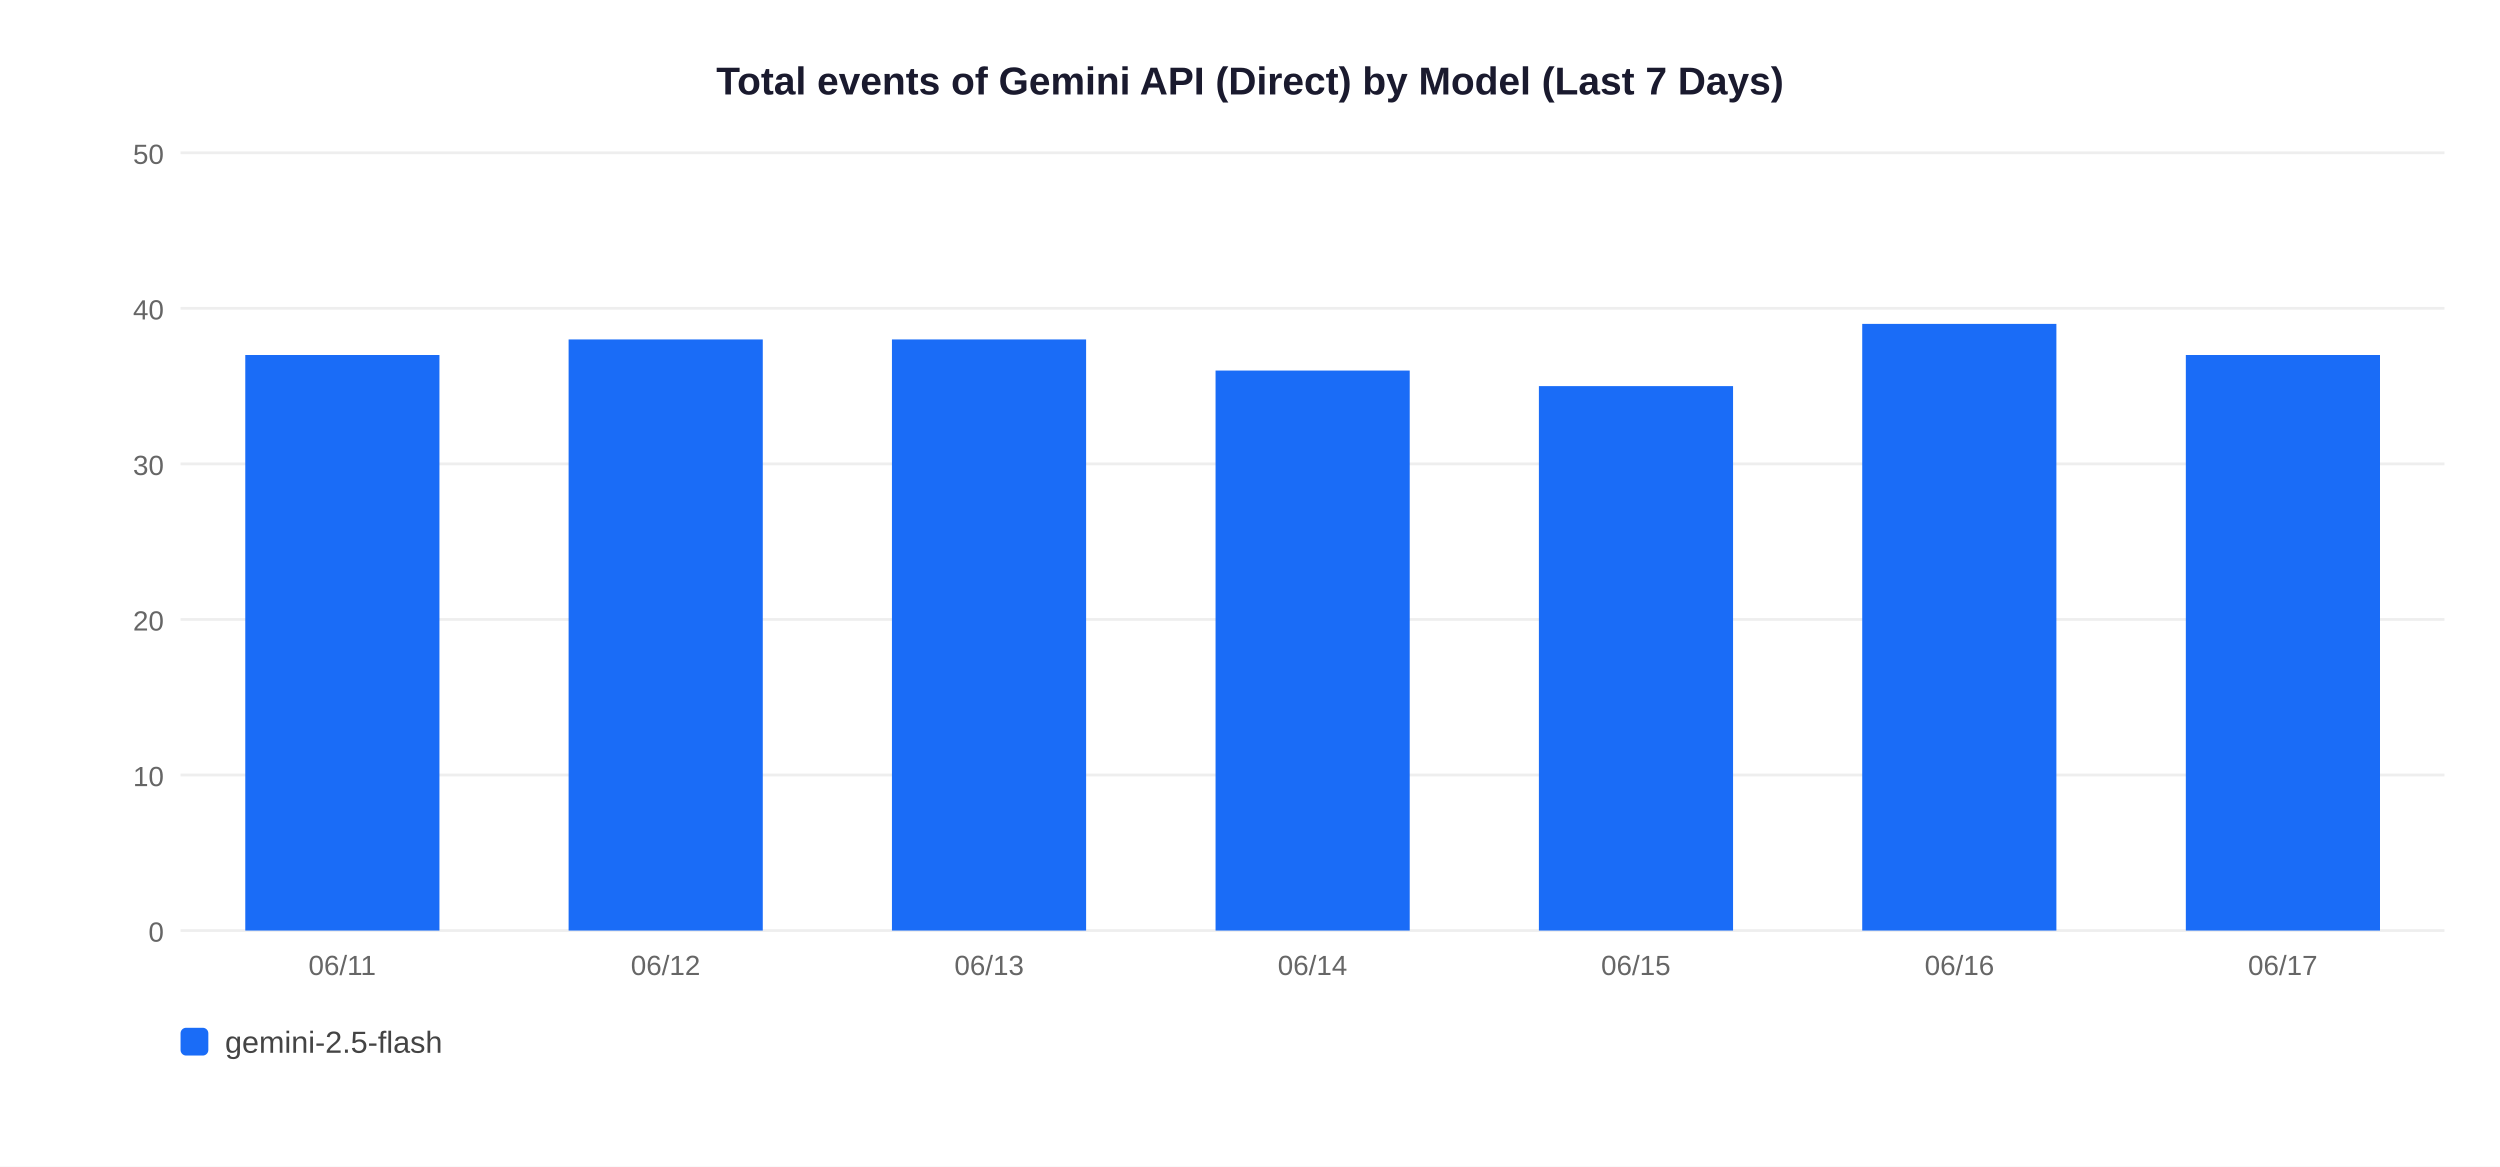
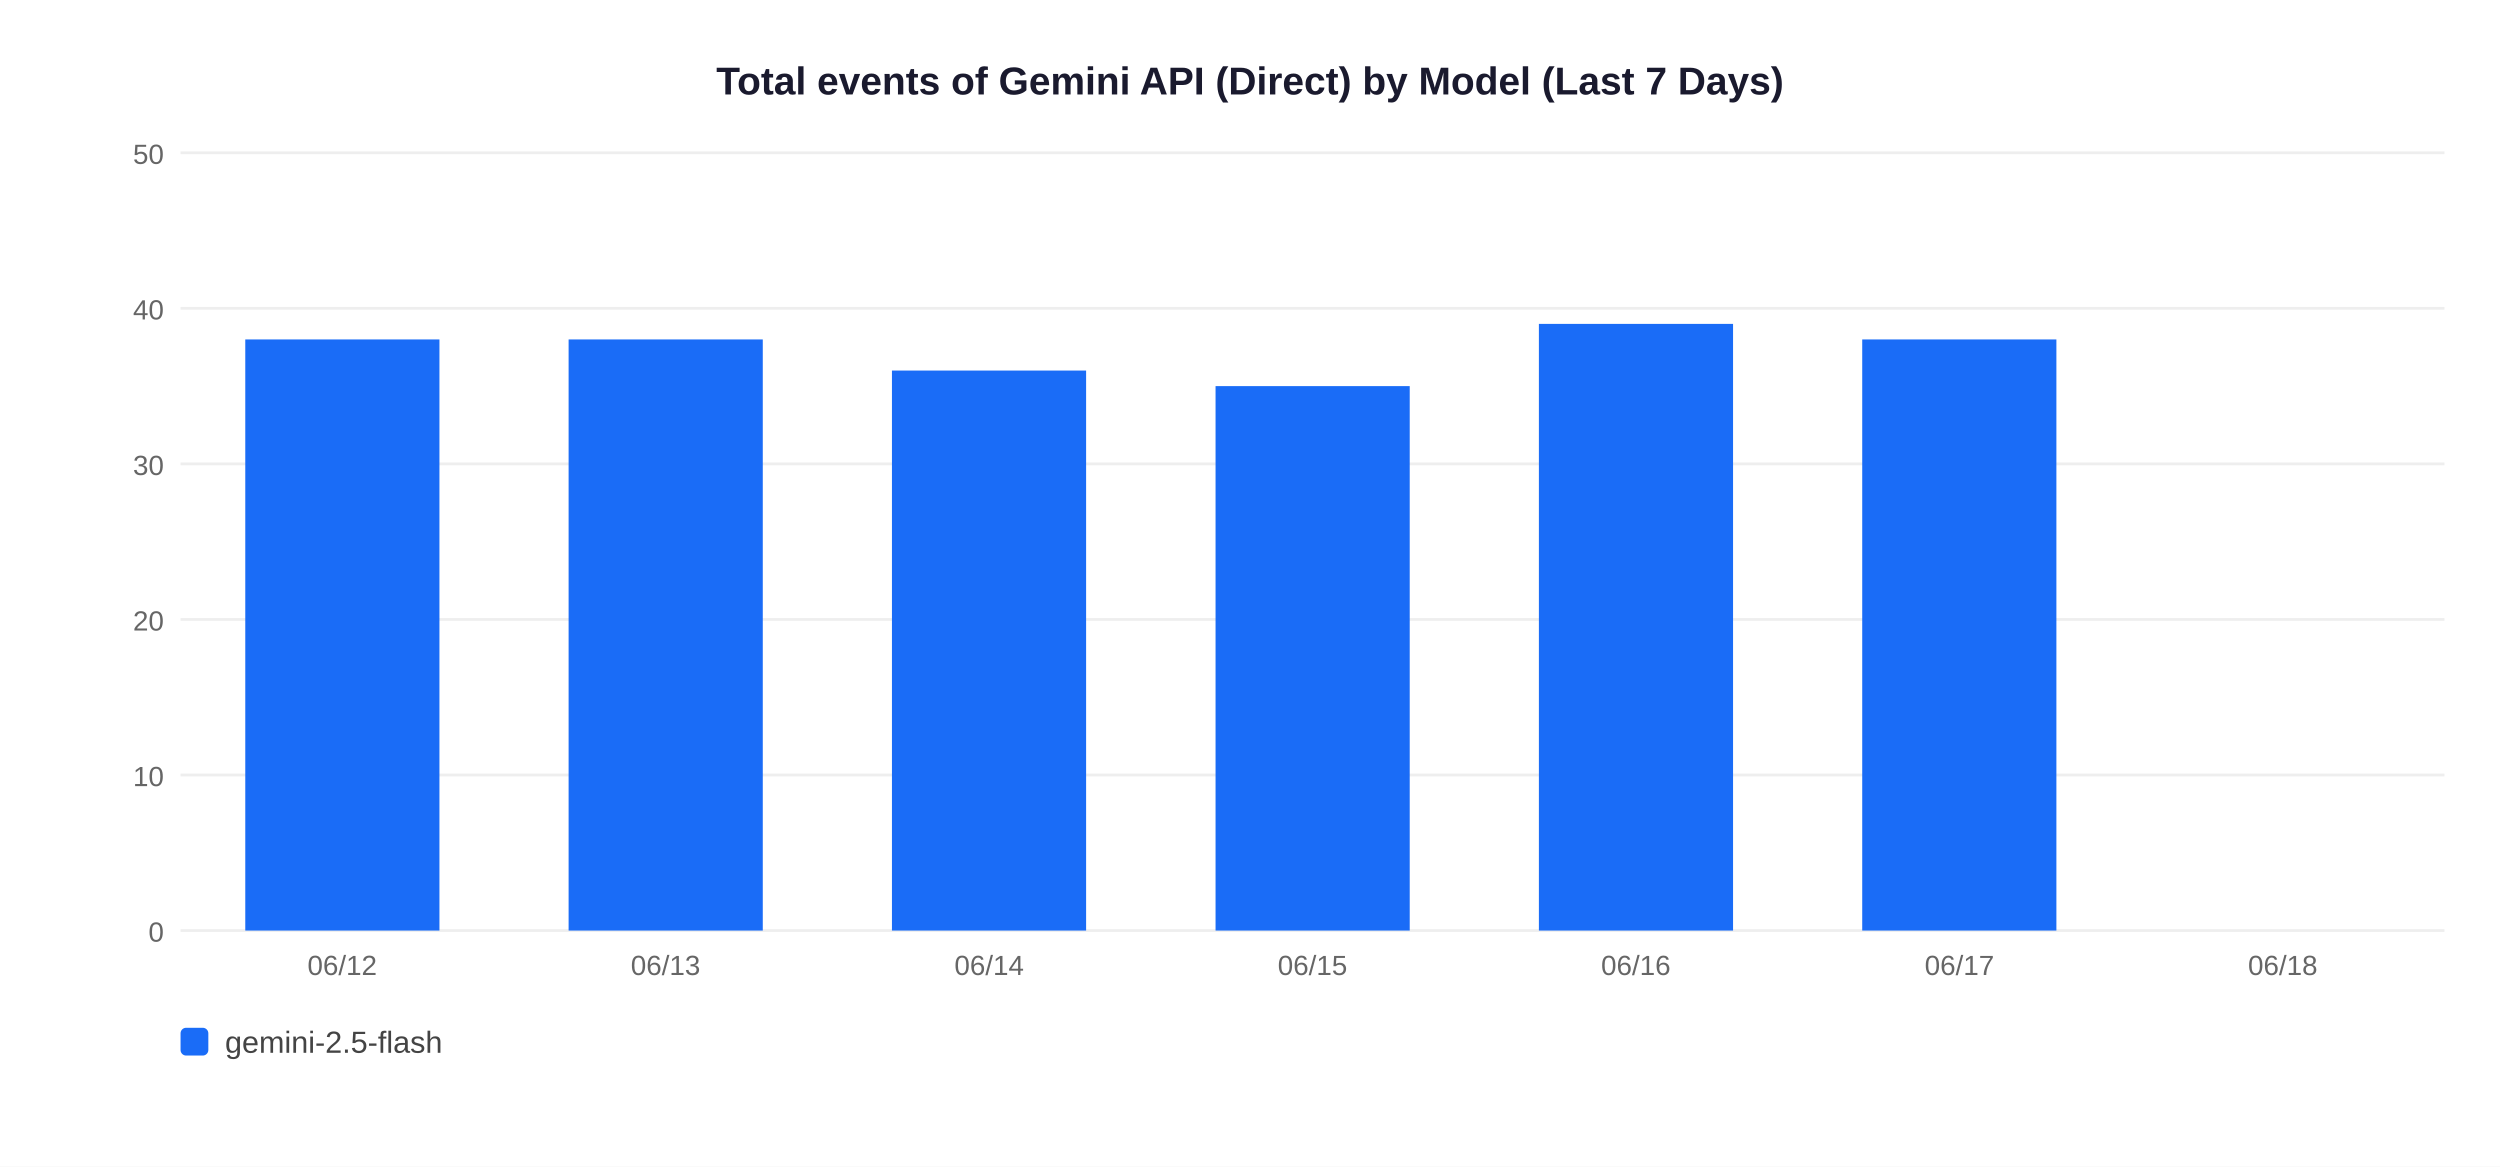
<svg xmlns="http://www.w3.org/2000/svg" width="900" height="420">
  <rect width="900" height="420" fill="white" />
  <text x="450" y="34" text-anchor="middle" font-size="14" font-weight="bold" font-family="Arial,sans-serif" fill="#1a1a2e">Total events of Gemini API (Direct) by Model (Last 7 Days)</text>
  <line x1="65" y1="335" x2="880" y2="335" stroke="#EEEEEE" stroke-width="1" />
  <text x="59" y="339" text-anchor="end" font-size="10" font-family="Arial,sans-serif" fill="#666">0</text>
  <line x1="65" y1="279" x2="880" y2="279" stroke="#EEEEEE" stroke-width="1" />
  <text x="59" y="283" text-anchor="end" font-size="10" font-family="Arial,sans-serif" fill="#666">10</text>
  <line x1="65" y1="223" x2="880" y2="223" stroke="#EEEEEE" stroke-width="1" />
  <text x="59" y="227" text-anchor="end" font-size="10" font-family="Arial,sans-serif" fill="#666">20</text>
  <line x1="65" y1="167" x2="880" y2="167" stroke="#EEEEEE" stroke-width="1" />
  <text x="59" y="171" text-anchor="end" font-size="10" font-family="Arial,sans-serif" fill="#666">30</text>
  <line x1="65" y1="111" x2="880" y2="111" stroke="#EEEEEE" stroke-width="1" />
  <text x="59" y="115" text-anchor="end" font-size="10" font-family="Arial,sans-serif" fill="#666">40</text>
  <line x1="65" y1="55" x2="880" y2="55" stroke="#EEEEEE" stroke-width="1" />
  <text x="59" y="59" text-anchor="end" font-size="10" font-family="Arial,sans-serif" fill="#666">50</text>
-   <rect x="88.3" y="127.8" width="69.9" height="207.2" fill="#1A6CF7" />
-   <text x="123.2" y="351" text-anchor="middle" font-size="10" font-family="Arial,sans-serif" fill="#666">06/11</text>
+   <rect x="88.3" y="122.2" width="69.9" height="212.8" fill="#1A6CF7" />
+   <text x="123.2" y="351" text-anchor="middle" font-size="10" font-family="Arial,sans-serif" fill="#666">06/12</text>
  <rect x="204.7" y="122.2" width="69.9" height="212.8" fill="#1A6CF7" />
-   <text x="239.6" y="351" text-anchor="middle" font-size="10" font-family="Arial,sans-serif" fill="#666">06/12</text>
-   <rect x="321.1" y="122.2" width="69.9" height="212.8" fill="#1A6CF7" />
-   <text x="356.1" y="351" text-anchor="middle" font-size="10" font-family="Arial,sans-serif" fill="#666">06/13</text>
-   <rect x="437.6" y="133.4" width="69.9" height="201.6" fill="#1A6CF7" />
-   <text x="472.5" y="351" text-anchor="middle" font-size="10" font-family="Arial,sans-serif" fill="#666">06/14</text>
-   <rect x="554.0" y="139.0" width="69.9" height="196.0" fill="#1A6CF7" />
-   <text x="588.9" y="351" text-anchor="middle" font-size="10" font-family="Arial,sans-serif" fill="#666">06/15</text>
-   <rect x="670.4" y="116.6" width="69.9" height="218.4" fill="#1A6CF7" />
-   <text x="705.4" y="351" text-anchor="middle" font-size="10" font-family="Arial,sans-serif" fill="#666">06/16</text>
-   <rect x="786.9" y="127.8" width="69.9" height="207.2" fill="#1A6CF7" />
-   <text x="821.8" y="351" text-anchor="middle" font-size="10" font-family="Arial,sans-serif" fill="#666">06/17</text>
+   <text x="239.6" y="351" text-anchor="middle" font-size="10" font-family="Arial,sans-serif" fill="#666">06/13</text>
+   <rect x="321.1" y="133.4" width="69.9" height="201.6" fill="#1A6CF7" />
+   <text x="356.1" y="351" text-anchor="middle" font-size="10" font-family="Arial,sans-serif" fill="#666">06/14</text>
+   <rect x="437.6" y="139.0" width="69.9" height="196.0" fill="#1A6CF7" />
+   <text x="472.5" y="351" text-anchor="middle" font-size="10" font-family="Arial,sans-serif" fill="#666">06/15</text>
+   <rect x="554.0" y="116.6" width="69.9" height="218.4" fill="#1A6CF7" />
+   <text x="588.9" y="351" text-anchor="middle" font-size="10" font-family="Arial,sans-serif" fill="#666">06/16</text>
+   <rect x="670.4" y="122.2" width="69.9" height="212.8" fill="#1A6CF7" />
+   <text x="705.4" y="351" text-anchor="middle" font-size="10" font-family="Arial,sans-serif" fill="#666">06/17</text>
+   <text x="821.8" y="351" text-anchor="middle" font-size="10" font-family="Arial,sans-serif" fill="#666">06/18</text>
  <rect x="65" y="370" width="10" height="10" rx="2" fill="#1A6CF7" />
  <text x="81" y="379" font-size="11" font-family="Arial,sans-serif" fill="#444">gemini-2.5-flash</text>
</svg>
